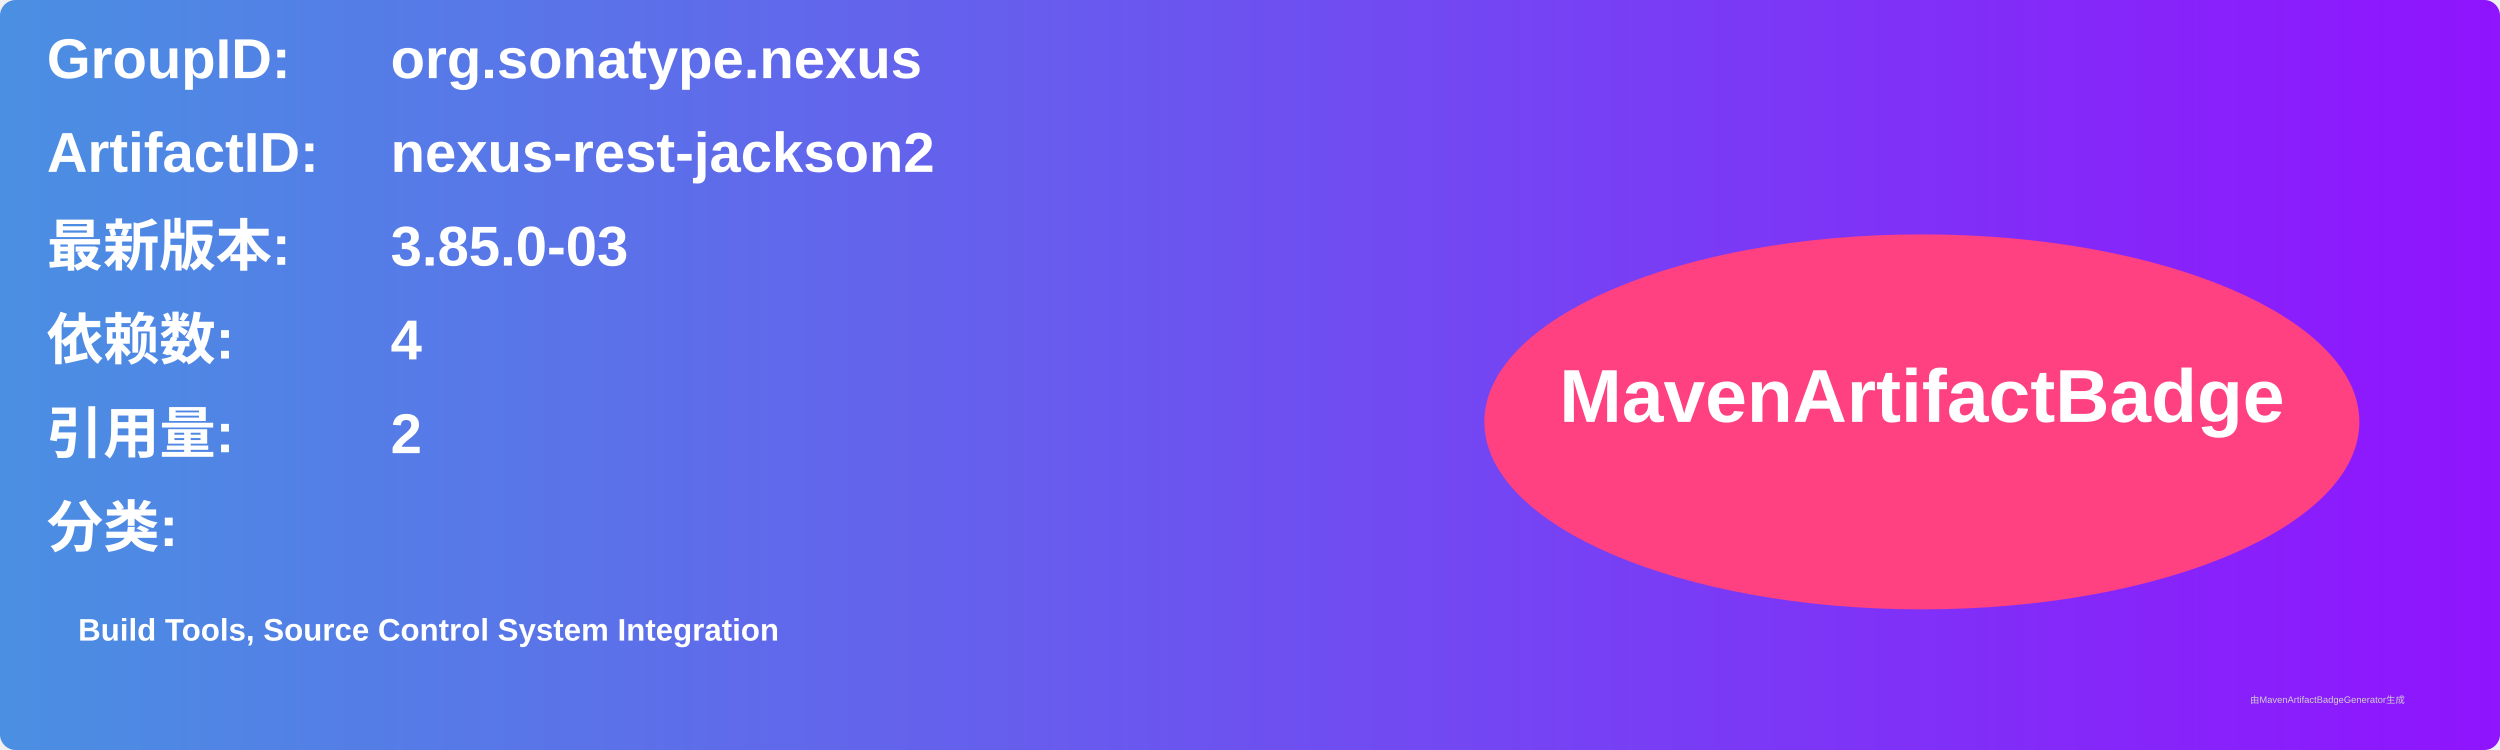
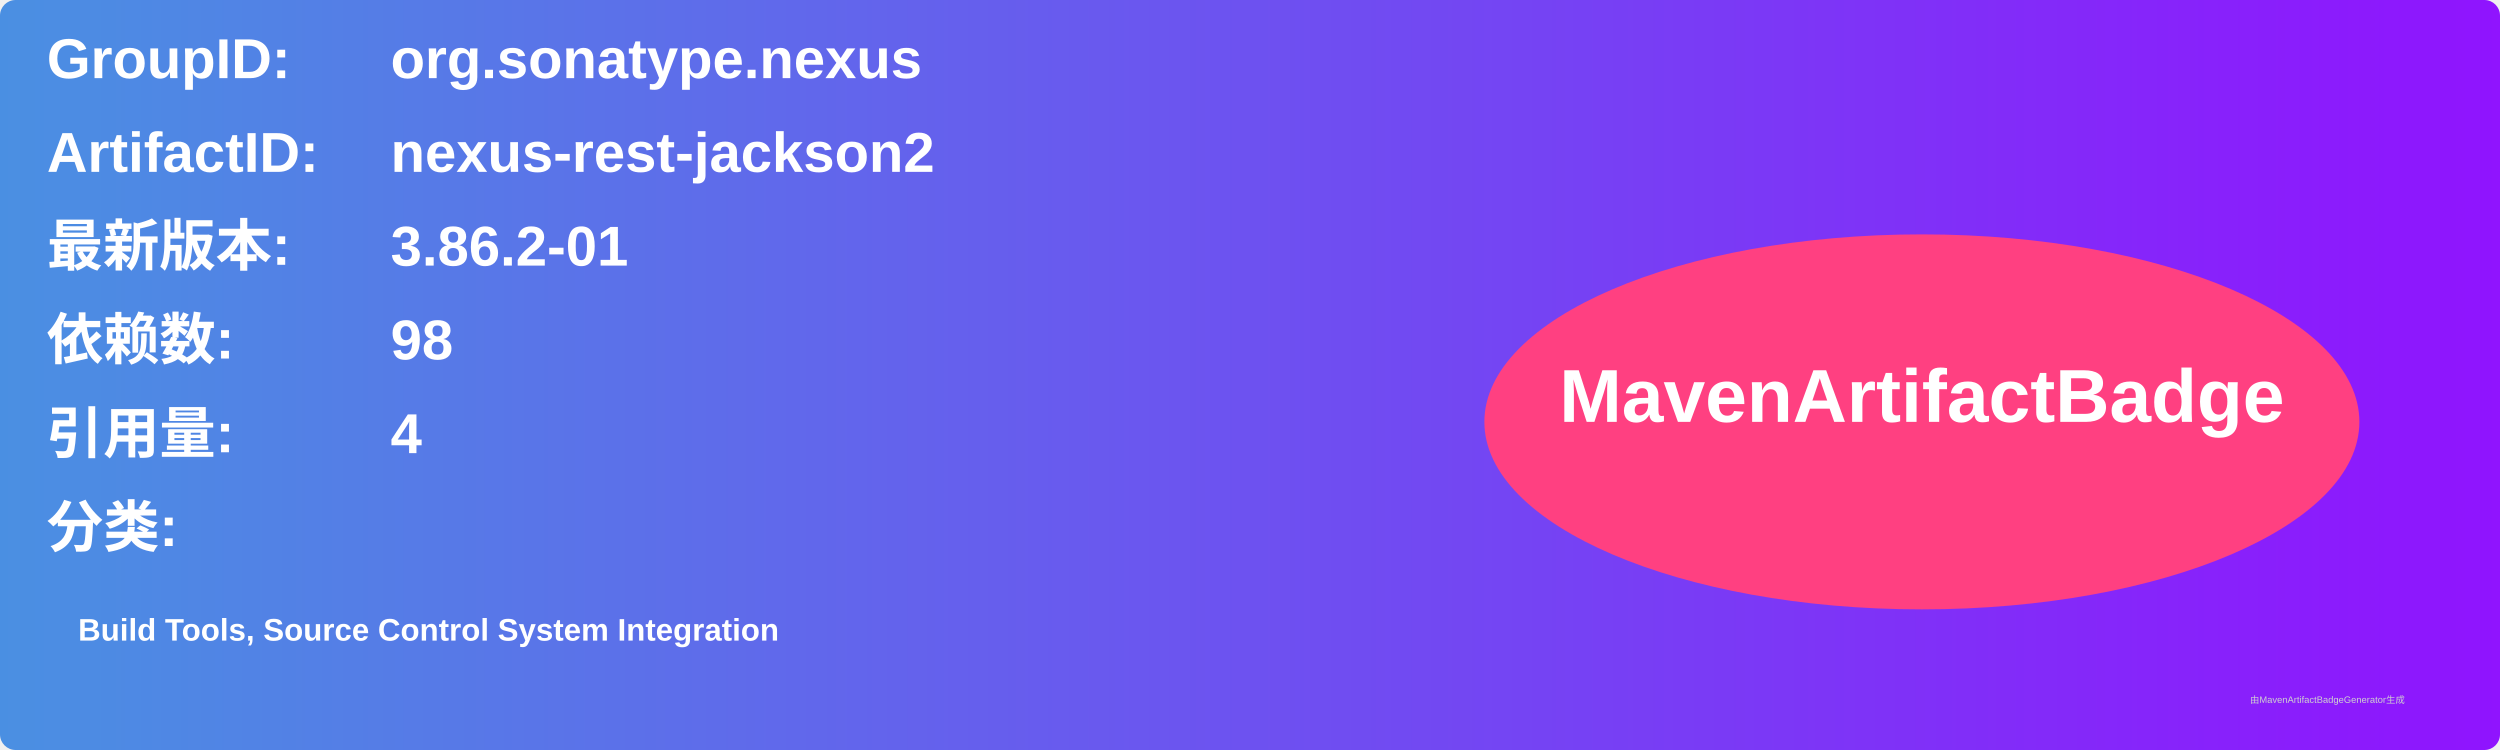
<svg xmlns="http://www.w3.org/2000/svg" width="800" height="240" viewBox="0 0 800 240">
  <linearGradient id="grad" x1="0%" y1="0%" x2="100%" y2="0%">
    <stop offset="0%" stop-color="#4a90e2" />
    <stop offset="100%" stop-color="#9013fe" />
  </linearGradient>
  <rect width="100%" height="100%" rx="5" ry="5" fill="url(#grad)" />
  <g transform="translate(15, 15)">
    <text x="0" y="10" font-family="Arial" font-size="18" fill="white" font-weight="bold" width="260">GroupID:</text>
    <text x="110" y="10" font-family="Arial" font-size="18" fill="white" font-weight="bold" width="460">org.sonatype.nexus</text>
    <text x="0" y="40" font-family="Arial" font-size="18" fill="white" font-weight="bold" width="260">ArtifactID:</text>
    <text x="110" y="40" font-family="Arial" font-size="18" fill="white" font-weight="bold" width="460">nexus-rest-jackson2</text>
    <text x="0" y="70" font-family="Arial" font-size="18" fill="white" font-weight="bold">最新版本:</text>
    <text x="110" y="70" font-family="Arial" font-size="18" fill="white" font-weight="bold">
-       <tspan font-weight="bold">3.85.0-03</tspan>
+       <tspan font-weight="bold">3.86.2-01</tspan>
    </text>
    <text x="0" y="100" font-family="Arial" font-size="18" fill="white" font-weight="bold">依赖数: </text>
    <text x="110" y="100" font-family="Arial" font-size="18" fill="white">
-       <tspan font-weight="bold">4</tspan>
+       <tspan font-weight="bold">98</tspan>
    </text>
    <text x="0" y="130" font-family="Arial" font-size="18" fill="white" font-weight="bold">引用量: </text>
    <text x="110" y="130" font-family="Arial" font-size="18" fill="white">
-       <tspan font-weight="bold">2</tspan>
+       <tspan font-weight="bold">4</tspan>
    </text>
    <text x="0" y="160" font-family="Arial" font-size="18" fill="white" font-weight="bold">分类:</text>
    <text x="10" y="190" font-family="Arial" font-size="10" fill="white">
      <tspan font-weight="bold">Build Tools, Source Control System Integration</tspan>
    </text>
    <ellipse cx="600" cy="120" rx="140" ry="60" fill="#ff4081" />
    <text x="600" y="120" text-anchor="middle" font-family="Arial" font-size="24" fill="white" font-weight="bold">MavenArtifactBadge</text>
  </g>
  <text x="720" y="225" font-family="Arial" font-size="3" fill="#d0d0d0">由MavenArtifactBadgeGenerator生成</text>
</svg>
